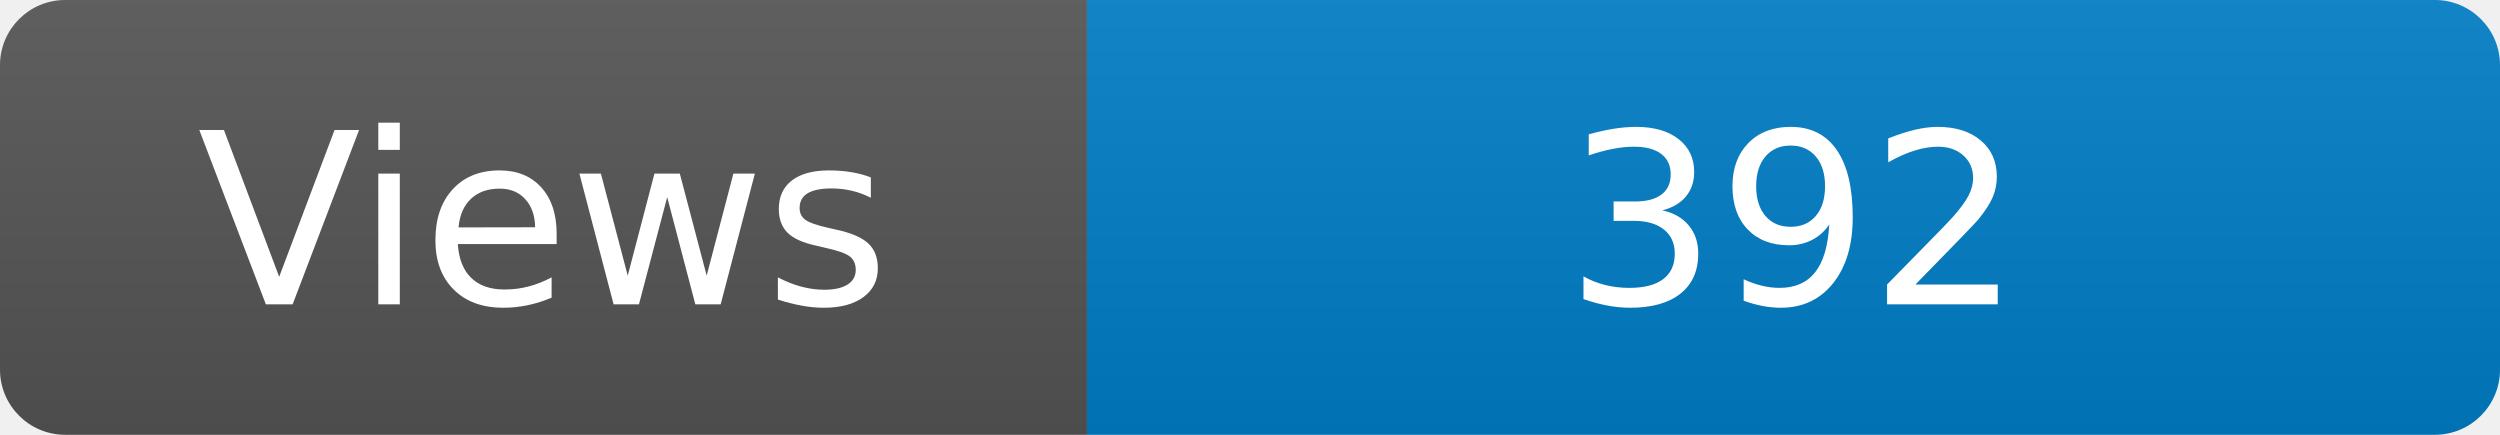
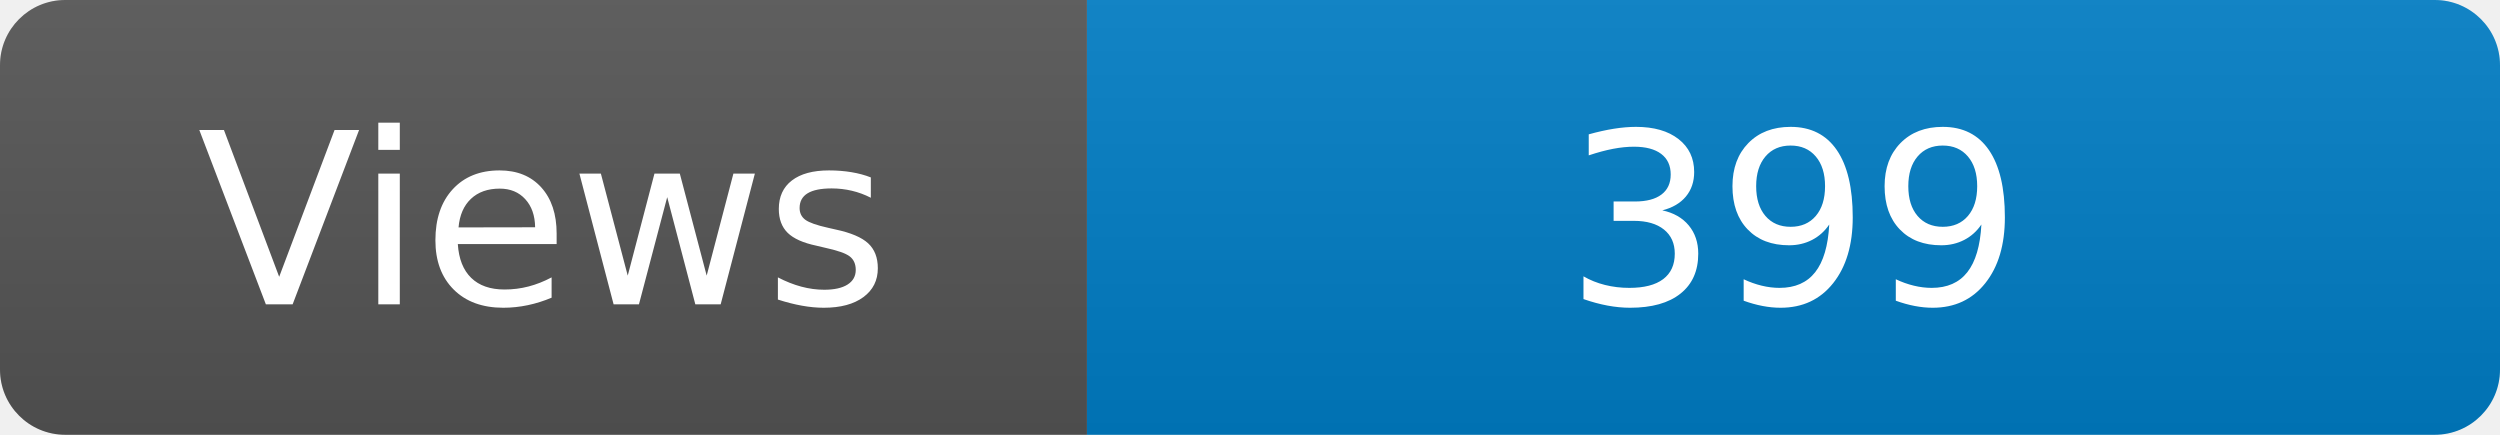
<svg xmlns="http://www.w3.org/2000/svg" width="115" height="20" role="img" aria-label="Maintained?: yes">
  <linearGradient id="s" x2="0" y2="100%">
    <stop offset="0" stop-color="#bbb" stop-opacity=".1" />
    <stop offset="1" stop-opacity=".1" />
  </linearGradient>
  <clipPath id="r">
    <rect width="115" height="20" rx="3" fill="#fff" />
  </clipPath>
  <g clip-path="url(#r)">
    <rect width="50" height="20" fill="#555" />
    <rect x="50" width="160" height="20" fill="#007ec6" />
    <rect width="115" height="20" fill="url(#s)" />
  </g>
  <g fill="#fff" text-anchor="middle" font-family="Verdana,Geneva,DejaVu Sans,sans-serif" font-size="110">
    <text x="250" y="140" transform="scale(.1)" fill="#fff">Views</text>
-     <text x="825" y="140" transform="scale(.1)" fill="#fff">392</text>
+     <text x="825" y="140" transform="scale(.1)" fill="#fff">399</text>
  </g>
</svg>
